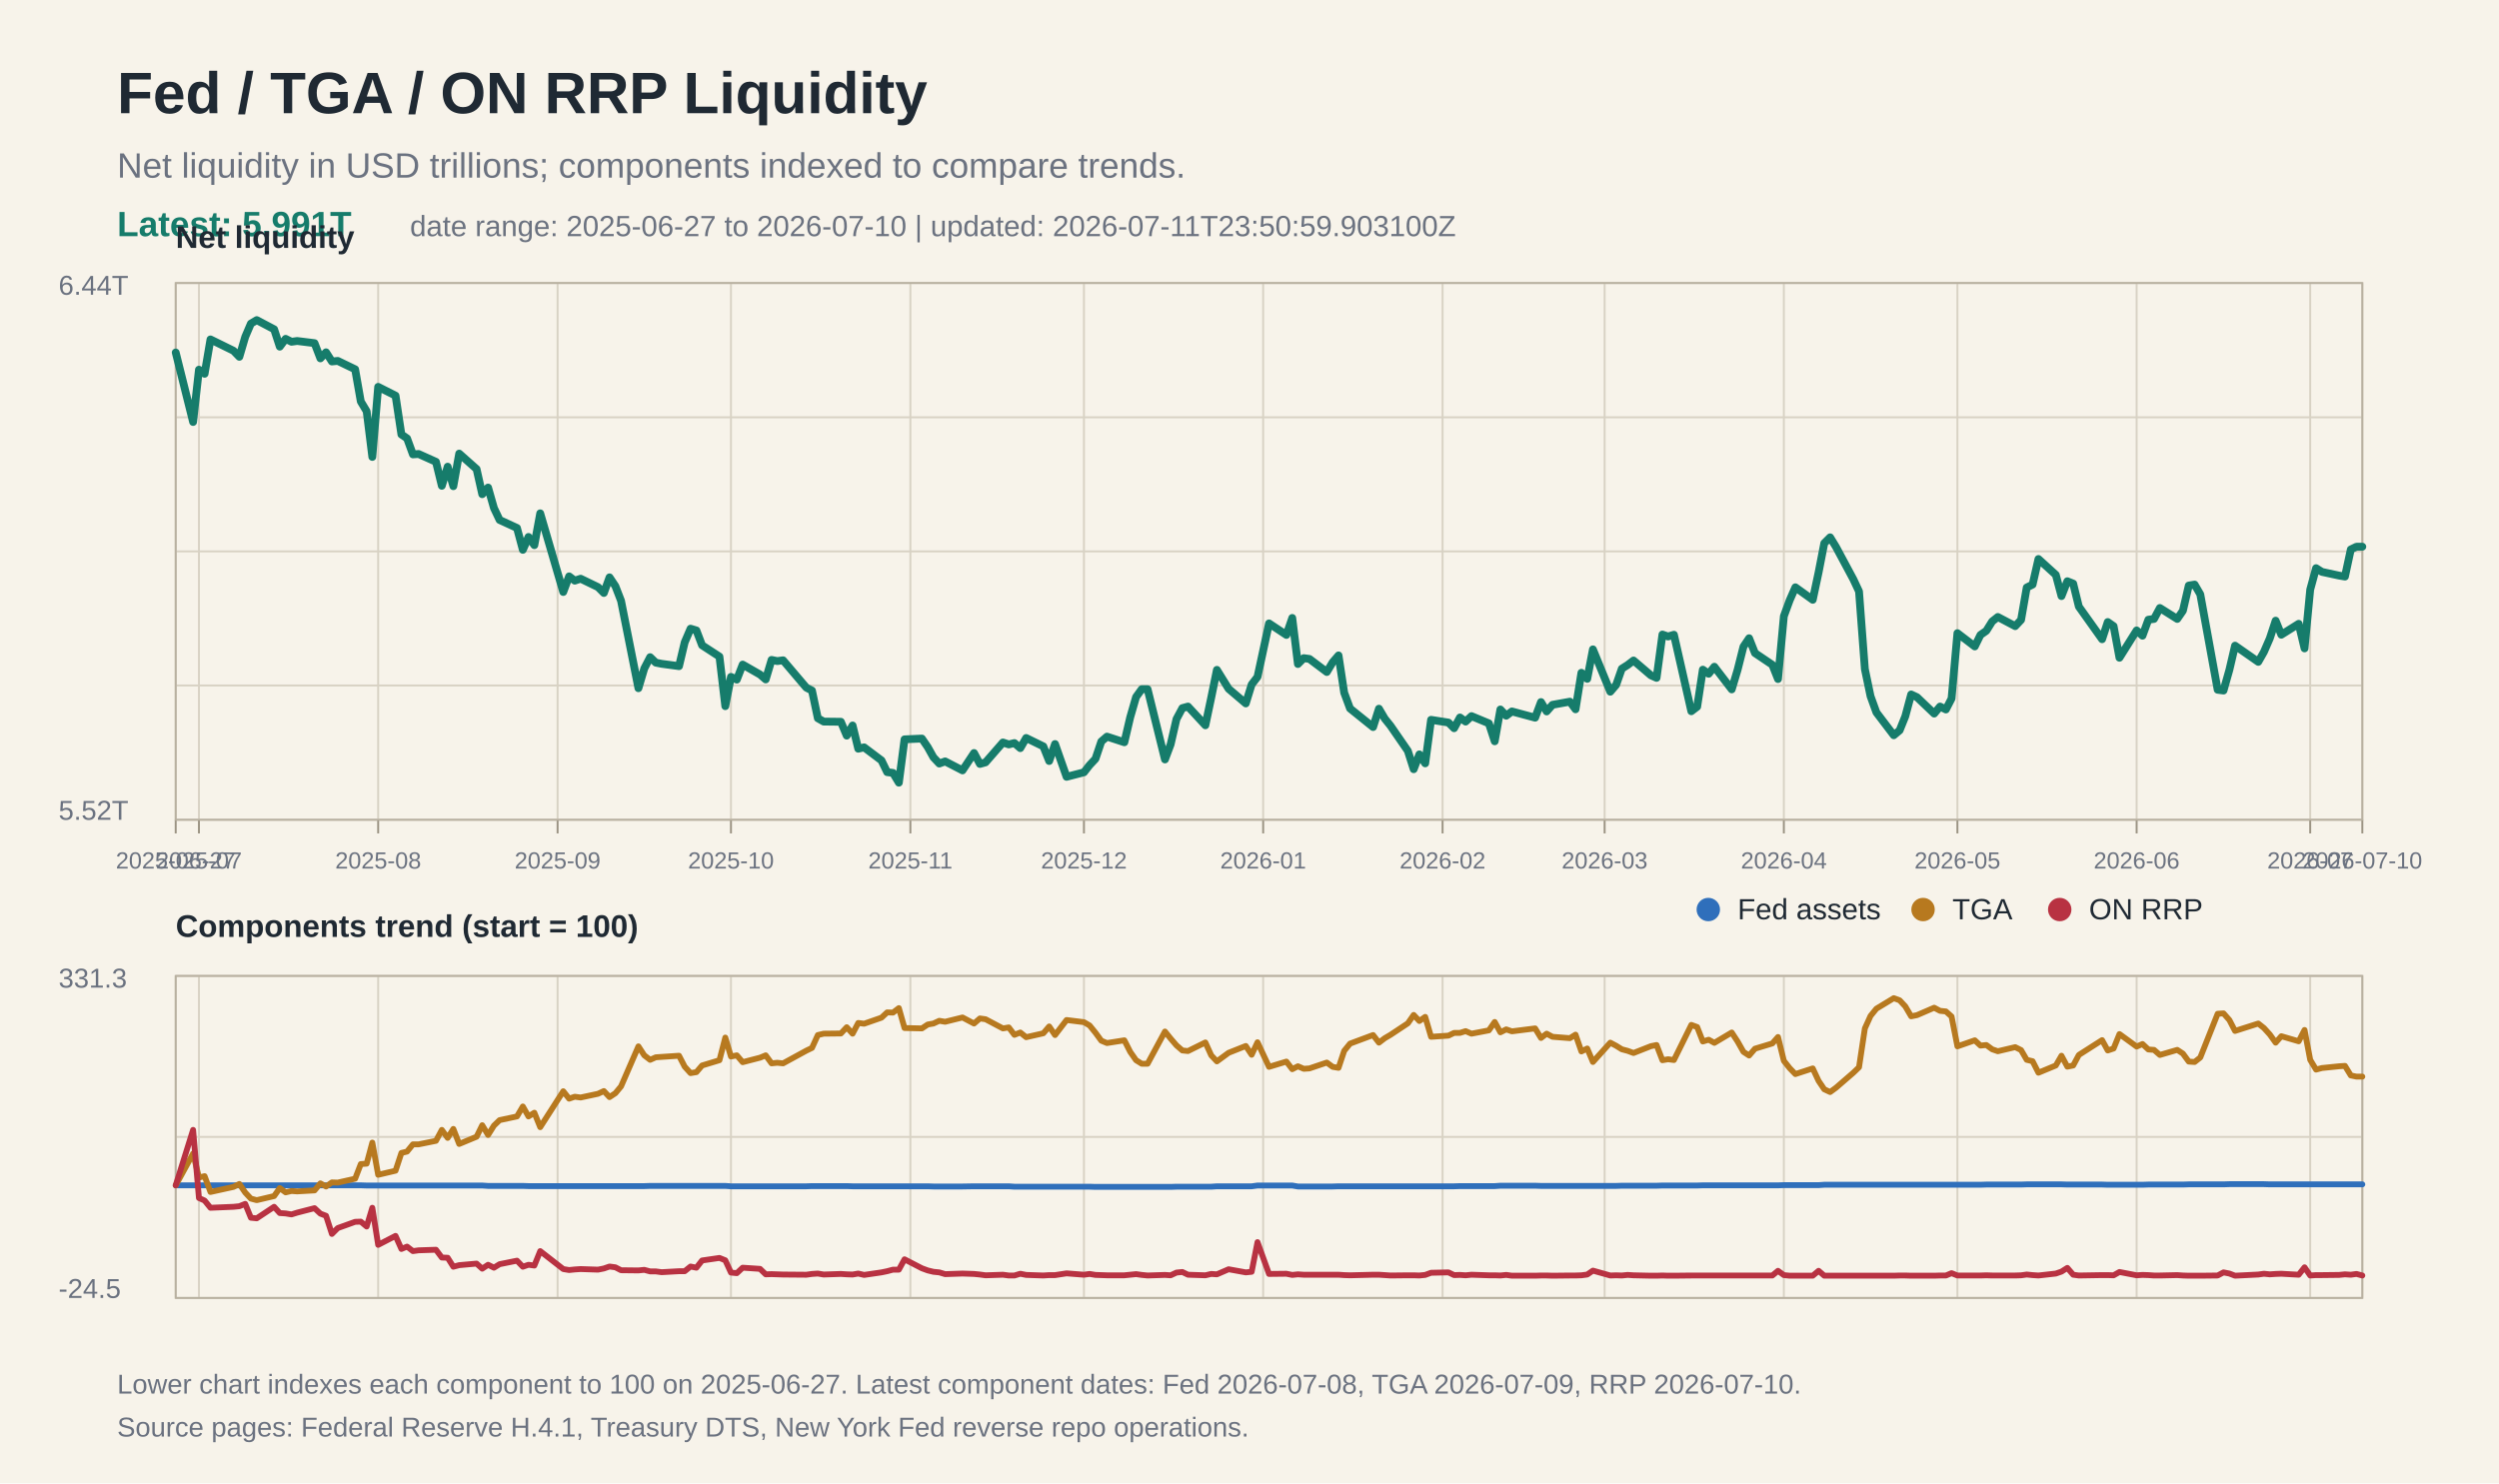
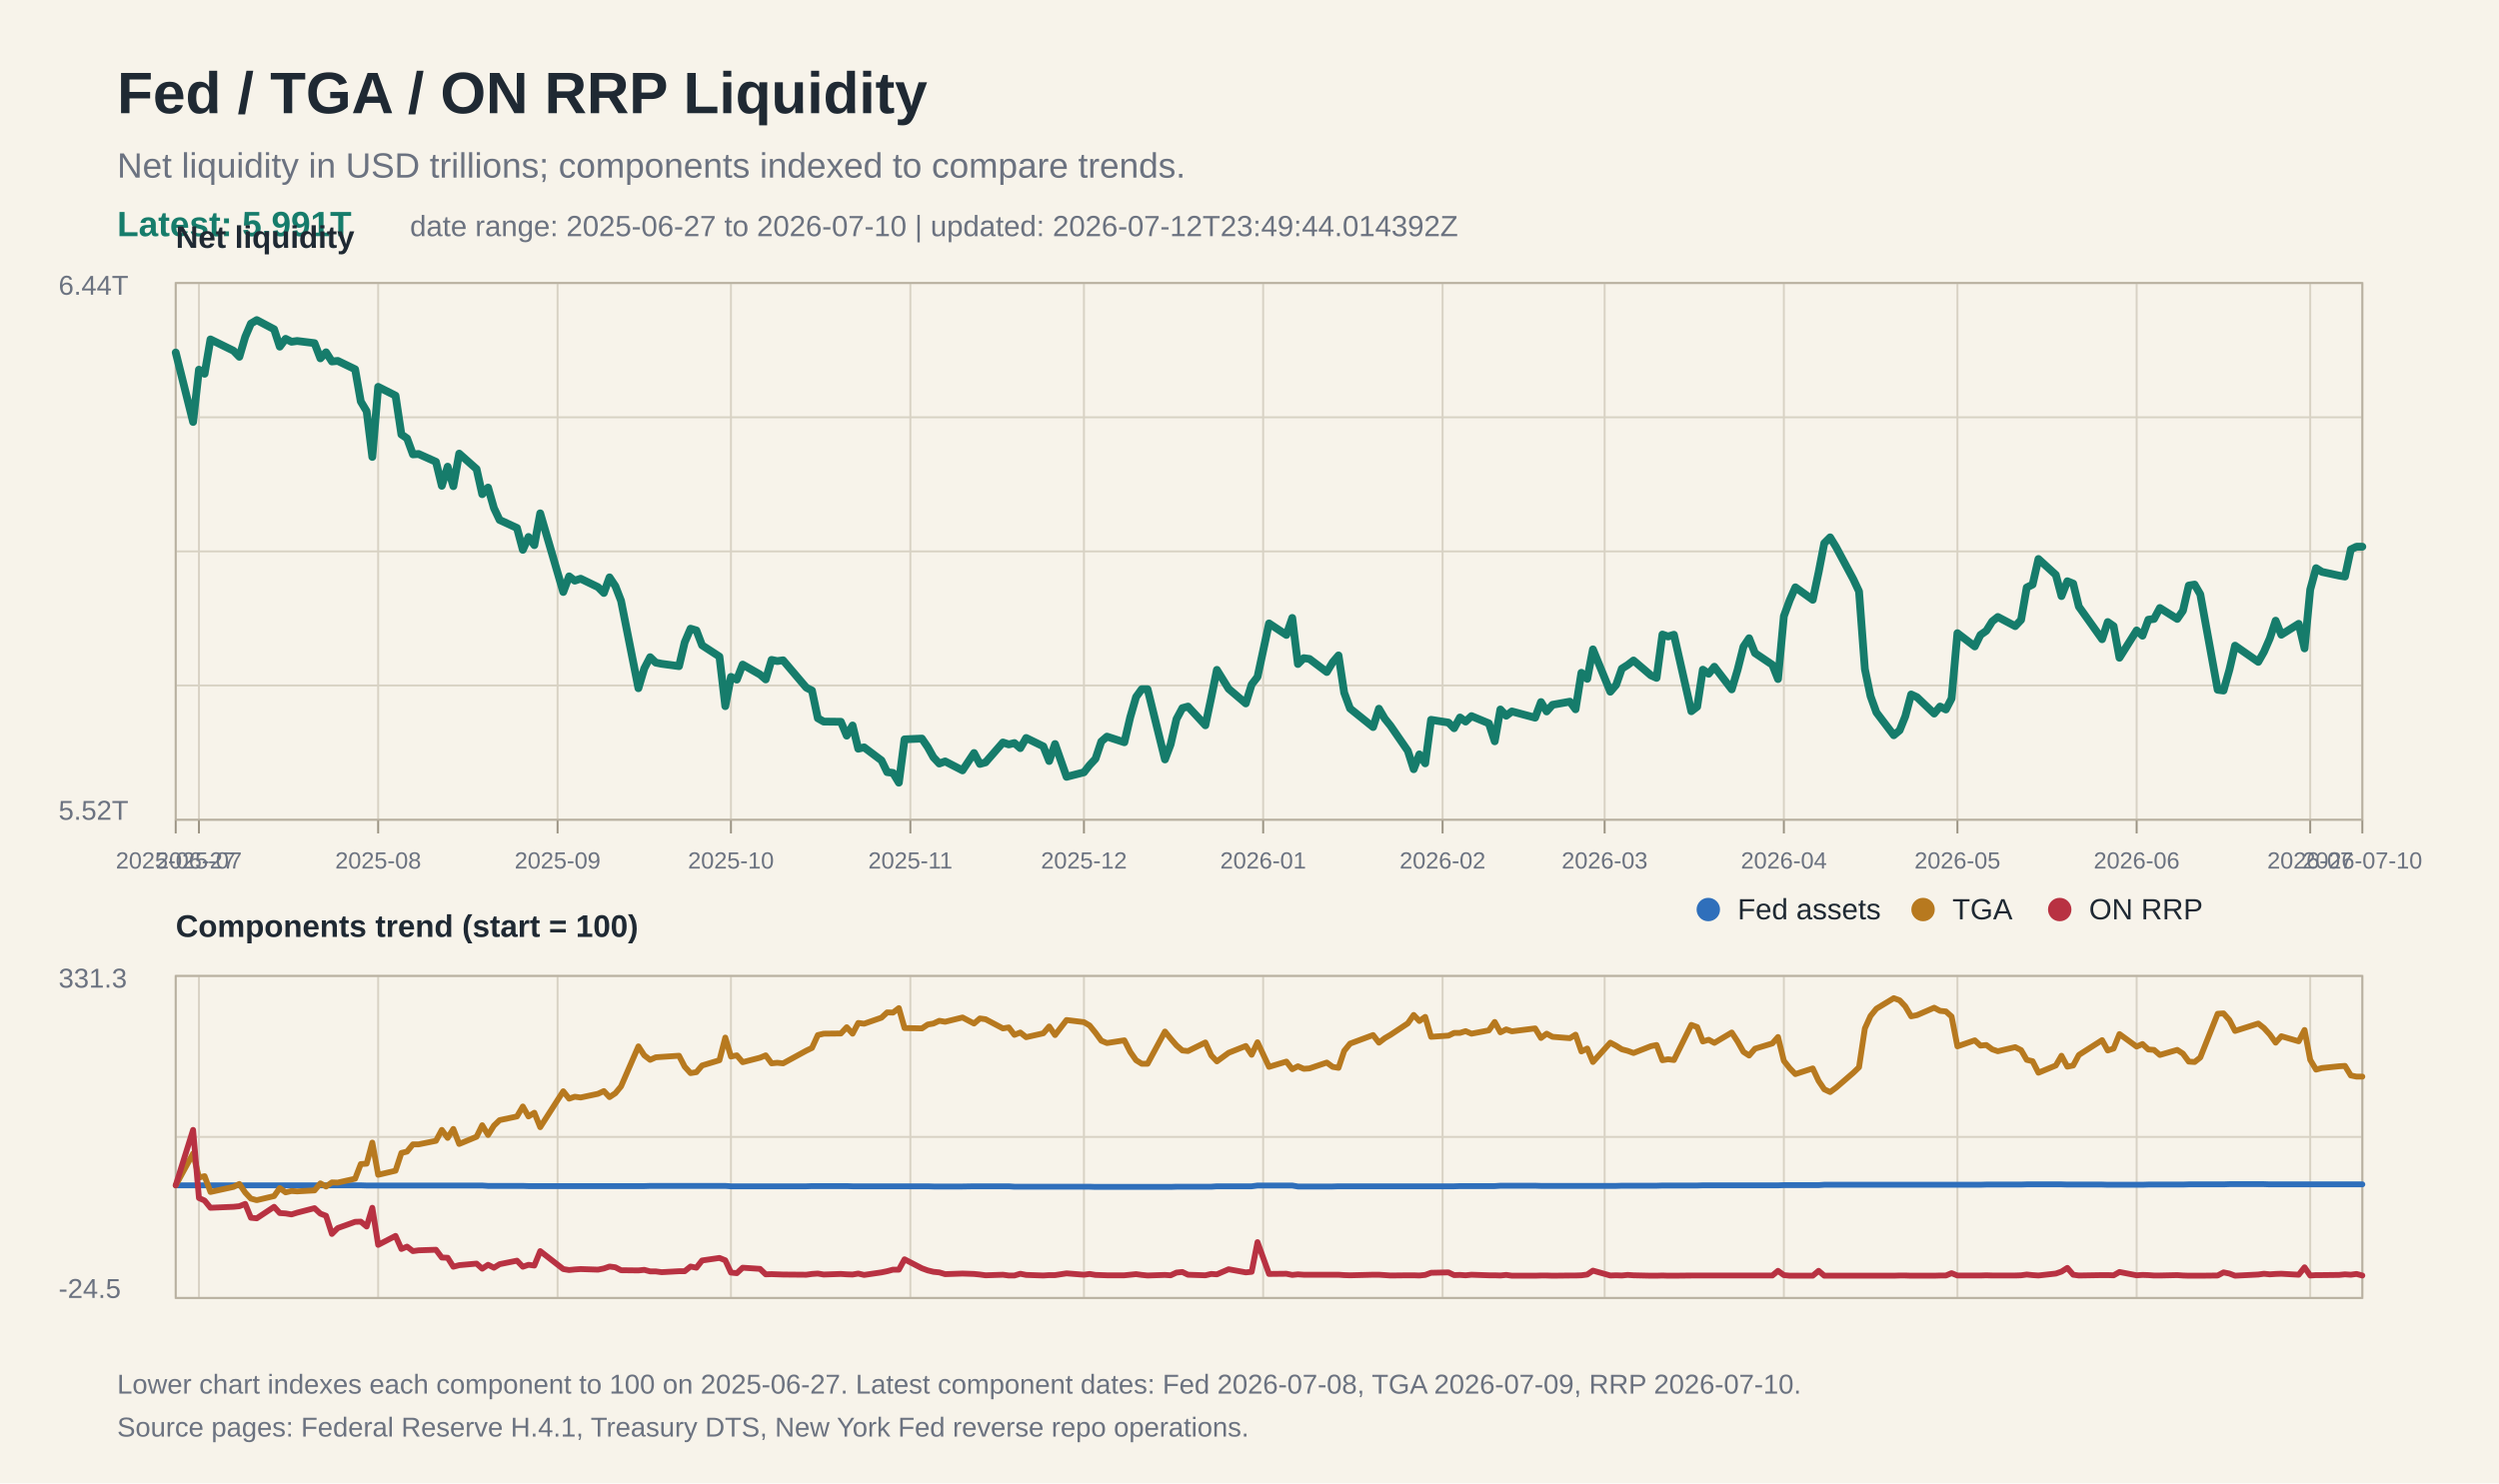
<svg xmlns="http://www.w3.org/2000/svg" width="1280" height="760" viewBox="0 0 1280 760">
  <rect width="100%" height="100%" fill="#f7f3ea" />
  <text x="60" y="58" font-family="Arial, Helvetica, sans-serif" font-size="30" font-weight="700" fill="#1f2933">Fed / TGA / ON RRP Liquidity</text>
  <text x="60" y="91" font-family="Arial, Helvetica, sans-serif" font-size="18" fill="#6b7280">Net liquidity in USD trillions; components indexed to compare trends.</text>
  <text x="60" y="121" font-family="Arial, Helvetica, sans-serif" font-size="18" fill="#167c6b" font-weight="700">Latest: 5.991T</text>
-   <text x="210" y="121" font-family="Arial, Helvetica, sans-serif" font-size="15" fill="#6b7280">date range: 2025-06-27 to 2026-07-10 | updated: 2026-07-11T23:50:59.903100Z</text>
+   <text x="210" y="121" font-family="Arial, Helvetica, sans-serif" font-size="15" fill="#6b7280">date range: 2025-06-27 to 2026-07-10 | updated: 2026-07-12T23:49:44.014392Z</text>
  <line x1="90" y1="145.0" x2="1210" y2="145.0" stroke="#d8d2c4" stroke-width="1" />
  <line x1="90" y1="213.8" x2="1210" y2="213.8" stroke="#d8d2c4" stroke-width="1" />
  <line x1="90" y1="282.5" x2="1210" y2="282.5" stroke="#d8d2c4" stroke-width="1" />
  <line x1="90" y1="351.2" x2="1210" y2="351.2" stroke="#d8d2c4" stroke-width="1" />
  <line x1="90" y1="420.0" x2="1210" y2="420.0" stroke="#d8d2c4" stroke-width="1" />
  <line x1="90" y1="500.0" x2="1210" y2="500.0" stroke="#d8d2c4" stroke-width="1" />
  <line x1="90" y1="582.5" x2="1210" y2="582.5" stroke="#d8d2c4" stroke-width="1" />
  <line x1="90" y1="665.0" x2="1210" y2="665.0" stroke="#d8d2c4" stroke-width="1" />
  <line x1="90.0" y1="145" x2="90.0" y2="420" stroke="#d8d2c4" stroke-width="1" />
  <line x1="90.0" y1="500" x2="90.0" y2="665" stroke="#d8d2c4" stroke-width="1" />
  <line x1="90.0" y1="420" x2="90.0" y2="427" stroke="#9b9383" stroke-width="1" />
  <text x="90.0" y="445" font-family="Arial, Helvetica, sans-serif" font-size="12" fill="#6b7280" text-anchor="middle">2025-06-27</text>
  <line x1="101.9" y1="145" x2="101.9" y2="420" stroke="#d8d2c4" stroke-width="1" />
  <line x1="101.9" y1="500" x2="101.9" y2="665" stroke="#d8d2c4" stroke-width="1" />
  <line x1="101.9" y1="420" x2="101.9" y2="427" stroke="#9b9383" stroke-width="1" />
  <text x="101.9" y="445" font-family="Arial, Helvetica, sans-serif" font-size="12" fill="#6b7280" text-anchor="middle">2025-07</text>
  <line x1="193.7" y1="145" x2="193.7" y2="420" stroke="#d8d2c4" stroke-width="1" />
  <line x1="193.7" y1="500" x2="193.7" y2="665" stroke="#d8d2c4" stroke-width="1" />
  <line x1="193.7" y1="420" x2="193.7" y2="427" stroke="#9b9383" stroke-width="1" />
  <text x="193.7" y="445" font-family="Arial, Helvetica, sans-serif" font-size="12" fill="#6b7280" text-anchor="middle">2025-08</text>
  <line x1="285.6" y1="145" x2="285.6" y2="420" stroke="#d8d2c4" stroke-width="1" />
  <line x1="285.6" y1="500" x2="285.6" y2="665" stroke="#d8d2c4" stroke-width="1" />
  <line x1="285.6" y1="420" x2="285.6" y2="427" stroke="#9b9383" stroke-width="1" />
  <text x="285.6" y="445" font-family="Arial, Helvetica, sans-serif" font-size="12" fill="#6b7280" text-anchor="middle">2025-09</text>
  <line x1="374.4" y1="145" x2="374.4" y2="420" stroke="#d8d2c4" stroke-width="1" />
  <line x1="374.4" y1="500" x2="374.4" y2="665" stroke="#d8d2c4" stroke-width="1" />
  <line x1="374.4" y1="420" x2="374.4" y2="427" stroke="#9b9383" stroke-width="1" />
  <text x="374.4" y="445" font-family="Arial, Helvetica, sans-serif" font-size="12" fill="#6b7280" text-anchor="middle">2025-10</text>
  <line x1="466.3" y1="145" x2="466.3" y2="420" stroke="#d8d2c4" stroke-width="1" />
  <line x1="466.3" y1="500" x2="466.3" y2="665" stroke="#d8d2c4" stroke-width="1" />
  <line x1="466.3" y1="420" x2="466.3" y2="427" stroke="#9b9383" stroke-width="1" />
  <text x="466.3" y="445" font-family="Arial, Helvetica, sans-serif" font-size="12" fill="#6b7280" text-anchor="middle">2025-11</text>
  <line x1="555.2" y1="145" x2="555.2" y2="420" stroke="#d8d2c4" stroke-width="1" />
  <line x1="555.2" y1="500" x2="555.2" y2="665" stroke="#d8d2c4" stroke-width="1" />
  <line x1="555.2" y1="420" x2="555.2" y2="427" stroke="#9b9383" stroke-width="1" />
  <text x="555.2" y="445" font-family="Arial, Helvetica, sans-serif" font-size="12" fill="#6b7280" text-anchor="middle">2025-12</text>
  <line x1="647.0" y1="145" x2="647.0" y2="420" stroke="#d8d2c4" stroke-width="1" />
  <line x1="647.0" y1="500" x2="647.0" y2="665" stroke="#d8d2c4" stroke-width="1" />
  <line x1="647.0" y1="420" x2="647.0" y2="427" stroke="#9b9383" stroke-width="1" />
  <text x="647.0" y="445" font-family="Arial, Helvetica, sans-serif" font-size="12" fill="#6b7280" text-anchor="middle">2026-01</text>
  <line x1="738.9" y1="145" x2="738.9" y2="420" stroke="#d8d2c4" stroke-width="1" />
  <line x1="738.9" y1="500" x2="738.9" y2="665" stroke="#d8d2c4" stroke-width="1" />
  <line x1="738.9" y1="420" x2="738.9" y2="427" stroke="#9b9383" stroke-width="1" />
  <text x="738.9" y="445" font-family="Arial, Helvetica, sans-serif" font-size="12" fill="#6b7280" text-anchor="middle">2026-02</text>
  <line x1="821.9" y1="145" x2="821.9" y2="420" stroke="#d8d2c4" stroke-width="1" />
  <line x1="821.9" y1="500" x2="821.9" y2="665" stroke="#d8d2c4" stroke-width="1" />
  <line x1="821.9" y1="420" x2="821.9" y2="427" stroke="#9b9383" stroke-width="1" />
  <text x="821.9" y="445" font-family="Arial, Helvetica, sans-serif" font-size="12" fill="#6b7280" text-anchor="middle">2026-03</text>
  <line x1="913.7" y1="145" x2="913.7" y2="420" stroke="#d8d2c4" stroke-width="1" />
  <line x1="913.7" y1="500" x2="913.7" y2="665" stroke="#d8d2c4" stroke-width="1" />
  <line x1="913.7" y1="420" x2="913.7" y2="427" stroke="#9b9383" stroke-width="1" />
  <text x="913.7" y="445" font-family="Arial, Helvetica, sans-serif" font-size="12" fill="#6b7280" text-anchor="middle">2026-04</text>
  <line x1="1002.6" y1="145" x2="1002.6" y2="420" stroke="#d8d2c4" stroke-width="1" />
  <line x1="1002.6" y1="500" x2="1002.6" y2="665" stroke="#d8d2c4" stroke-width="1" />
  <line x1="1002.6" y1="420" x2="1002.6" y2="427" stroke="#9b9383" stroke-width="1" />
  <text x="1002.6" y="445" font-family="Arial, Helvetica, sans-serif" font-size="12" fill="#6b7280" text-anchor="middle">2026-05</text>
  <line x1="1094.4" y1="145" x2="1094.4" y2="420" stroke="#d8d2c4" stroke-width="1" />
  <line x1="1094.4" y1="500" x2="1094.4" y2="665" stroke="#d8d2c4" stroke-width="1" />
  <line x1="1094.4" y1="420" x2="1094.4" y2="427" stroke="#9b9383" stroke-width="1" />
  <text x="1094.4" y="445" font-family="Arial, Helvetica, sans-serif" font-size="12" fill="#6b7280" text-anchor="middle">2026-06</text>
  <line x1="1183.3" y1="145" x2="1183.3" y2="420" stroke="#d8d2c4" stroke-width="1" />
  <line x1="1183.3" y1="500" x2="1183.3" y2="665" stroke="#d8d2c4" stroke-width="1" />
  <line x1="1183.3" y1="420" x2="1183.3" y2="427" stroke="#9b9383" stroke-width="1" />
  <text x="1183.3" y="445" font-family="Arial, Helvetica, sans-serif" font-size="12" fill="#6b7280" text-anchor="middle">2026-07</text>
  <line x1="1210.0" y1="145" x2="1210.0" y2="420" stroke="#d8d2c4" stroke-width="1" />
  <line x1="1210.0" y1="500" x2="1210.0" y2="665" stroke="#d8d2c4" stroke-width="1" />
  <line x1="1210.0" y1="420" x2="1210.0" y2="427" stroke="#9b9383" stroke-width="1" />
  <text x="1210.0" y="445" font-family="Arial, Helvetica, sans-serif" font-size="12" fill="#6b7280" text-anchor="middle">2026-07-10</text>
  <rect x="90" y="145" width="1120" height="275" fill="none" stroke="#b8b0a0" stroke-width="1" />
  <text x="30" y="151" font-family="Arial, Helvetica, sans-serif" font-size="14" fill="#6b7280">6.44T</text>
  <text x="30" y="420" font-family="Arial, Helvetica, sans-serif" font-size="14" fill="#6b7280">5.52T</text>
  <text x="90" y="127" font-family="Arial, Helvetica, sans-serif" font-size="16" font-weight="700" fill="#1f2933">Net liquidity</text>
  <polyline fill="none" stroke="#167c6b" stroke-width="4" stroke-linejoin="round" stroke-linecap="round" points="90.0,180.6 98.9,216.2 101.9,189.4 104.8,191.5 107.8,173.9 119.6,179.7 122.6,182.8 125.6,172.6 128.5,165.8 131.5,164.0 140.4,168.7 143.3,177.6 146.3,173.6 149.3,175.1 152.2,174.7 161.1,175.8 164.1,183.6 167.0,180.5 170.0,185.2 173.0,184.9 181.9,189.2 184.8,205.7 187.8,210.7 190.7,234.1 193.7,198.2 202.6,202.7 205.6,222.6 208.5,224.6 211.5,232.8 214.4,232.6 223.3,236.6 226.3,248.9 229.3,239.1 232.2,249.1 235.2,232.4 244.1,240.3 247.0,253.2 250.0,249.8 253.0,260.3 255.9,266.4 264.8,270.5 267.8,281.7 270.7,275.1 273.7,279.3 276.7,263.0 288.5,303.3 291.5,295.3 294.4,297.5 297.4,296.5 306.3,300.8 309.3,303.8 312.2,295.8 315.2,300.3 318.1,307.8 327.0,352.6 330.0,342.5 333.0,336.7 335.9,339.5 338.9,340.1 347.8,341.3 350.7,329.1 353.7,322.1 356.7,323.0 359.6,330.6 368.5,336.4 371.5,361.8 374.4,346.8 377.4,348.2 380.4,340.5 389.3,345.6 392.2,348.1 395.2,338.1 398.1,338.7 401.1,338.3 413.0,352.3 415.9,353.8 418.9,368.0 421.9,369.7 430.7,369.8 433.7,376.9 436.7,371.7 439.6,383.6 442.6,382.9 451.5,389.6 454.4,395.6 457.4,396.0 460.4,401.0 463.3,378.8 472.2,378.4 475.2,382.8 478.1,388.0 481.1,391.2 484.1,390.1 493.0,394.7 498.9,385.8 501.9,391.4 504.8,390.6 513.7,380.4 516.7,381.4 519.6,380.7 522.6,383.3 525.6,378.1 534.4,382.4 537.4,389.9 540.4,381.2 546.3,398.0 555.2,395.7 558.1,392.0 561.1,388.8 564.1,379.9 567.0,377.4 575.9,380.3 578.9,367.5 581.9,357.1 584.8,353.1 587.8,353.1 596.7,389.1 599.6,381.4 602.6,368.4 605.6,362.8 608.5,362.0 617.4,371.6 620.4,357.4 623.3,343.2 629.3,352.9 638.1,360.4 641.1,350.7 644.1,346.8 650.0,319.4 658.9,325.3 661.9,316.6 664.8,340.2 667.8,337.2 670.7,337.6 679.6,344.3 682.6,339.3 685.6,335.8 688.5,354.9 691.5,363.0 703.3,372.5 706.3,363.1 709.3,368.2 712.2,371.8 721.1,384.7 724.1,394.1 727.0,386.5 730.0,391.1 733.0,368.8 741.9,370.2 744.8,373.1 747.8,367.6 750.7,369.7 753.7,366.9 762.6,370.6 765.6,379.8 768.5,363.5 771.5,366.7 774.4,364.5 786.3,367.7 789.3,359.7 792.2,364.5 795.2,361.1 804.1,359.5 807.0,363.4 810.0,344.7 813.0,347.8 815.9,332.7 824.8,354.4 827.8,350.9 830.7,342.6 833.7,340.7 836.7,338.4 845.6,346.0 848.5,347.3 851.5,325.1 854.4,326.1 857.4,325.2 866.3,364.4 869.3,362.1 872.2,343.1 875.2,345.2 878.1,341.6 887.0,353.2 890.0,343.2 893.0,331.3 895.9,327.0 898.9,334.6 907.8,340.6 910.7,347.9 913.7,315.7 916.7,307.5 919.6,300.9 928.5,307.3 931.5,293.2 934.4,278.3 937.4,275.3 940.4,280.2 949.3,296.8 952.2,303.0 955.2,342.8 958.1,356.7 961.1,365.0 970.0,376.7 973.0,374.2 975.9,367.0 978.9,355.8 981.9,357.2 990.7,365.6 993.7,362.0 996.7,363.5 999.6,357.9 1002.6,324.4 1011.5,331.2 1014.4,325.3 1017.4,323.2 1020.4,318.4 1023.3,316.1 1032.2,320.8 1035.2,317.6 1038.1,301.0 1041.1,299.5 1044.1,286.4 1053.0,294.5 1055.9,305.4 1058.9,297.8 1061.9,299.0 1064.8,310.8 1076.7,327.5 1079.6,318.7 1082.6,320.8 1085.6,337.0 1094.4,323.0 1097.4,325.7 1100.4,317.5 1103.3,317.1 1106.3,311.5 1115.2,317.1 1118.1,312.9 1121.1,300.0 1124.1,299.5 1127.0,304.5 1135.9,353.4 1138.9,353.8 1141.9,343.2 1144.8,330.8 1156.7,339.1 1159.6,334.0 1162.6,327.1 1165.6,318.0 1168.5,325.2 1177.4,319.6 1180.4,332.2 1183.3,302.1 1186.3,291.1 1189.3,293.0 1198.1,294.9 1201.1,295.4 1204.1,281.5 1207.0,280.1 1210.0,280.1" />
  <rect x="90" y="500" width="1120" height="165" fill="none" stroke="#b8b0a0" stroke-width="1" />
  <text x="90" y="480" font-family="Arial, Helvetica, sans-serif" font-size="16" font-weight="700" fill="#1f2933">Components trend (start = 100)</text>
  <polyline fill="none" stroke="#2f6fbb" stroke-width="3" stroke-linejoin="round" stroke-linecap="round" points="90.0,607.3 98.9,607.3 101.9,607.3 104.8,607.3 107.8,607.3 119.6,607.3 122.6,607.3 125.6,607.3 128.5,607.3 131.5,607.3 140.4,607.3 143.3,607.3 146.3,607.3 149.3,607.3 152.2,607.3 161.1,607.3 164.1,607.3 167.0,607.3 170.0,607.3 173.0,607.3 181.9,607.3 184.8,607.3 187.8,607.4 190.7,607.4 193.7,607.4 202.6,607.4 205.6,607.4 208.5,607.4 211.5,607.4 214.4,607.4 223.3,607.4 226.3,607.4 229.3,607.4 232.2,607.4 235.2,607.4 244.1,607.4 247.0,607.4 250.0,607.6 253.0,607.6 255.9,607.6 264.8,607.6 267.8,607.6 270.7,607.7 273.7,607.7 276.7,607.7 288.5,607.7 291.5,607.7 294.4,607.7 297.4,607.7 306.3,607.7 309.3,607.7 312.2,607.7 315.2,607.7 318.1,607.7 327.0,607.7 330.0,607.7 333.0,607.6 335.9,607.6 338.9,607.6 347.8,607.6 350.7,607.6 353.7,607.6 356.7,607.6 359.6,607.6 368.5,607.6 371.5,607.6 374.4,607.8 377.4,607.8 380.4,607.8 389.3,607.8 392.2,607.8 395.2,607.8 398.1,607.8 401.1,607.8 413.0,607.8 415.9,607.7 418.9,607.7 421.9,607.7 430.7,607.7 433.7,607.7 436.7,607.8 439.6,607.8 442.6,607.8 451.5,607.8 454.4,607.8 457.4,607.8 460.4,607.8 463.3,607.8 472.2,607.8 475.2,607.8 478.1,607.9 481.1,607.9 484.1,607.9 493.0,607.9 498.9,607.8 501.9,607.8 504.8,607.8 513.7,607.8 516.7,607.8 519.6,608.0 522.6,608.0 525.6,608.0 534.4,608.0 537.4,608.0 540.4,608.0 546.3,608.0 555.2,608.0 558.1,608.0 561.1,608.1 564.1,608.1 567.0,608.1 575.9,608.1 578.9,608.1 581.9,608.1 584.8,608.1 587.8,608.1 596.7,608.1 599.6,608.1 602.6,608.0 605.6,608.0 608.5,608.0 617.4,608.0 620.4,608.0 623.3,607.8 629.3,607.8 638.1,607.8 641.1,607.8 644.1,607.4 650.0,607.4 658.9,607.4 661.9,607.4 664.8,607.9 667.8,607.9 670.7,607.9 679.6,607.9 682.6,607.9 685.6,607.8 688.5,607.8 691.5,607.8 703.3,607.8 706.3,607.8 709.3,607.8 712.2,607.8 721.1,607.8 724.1,607.8 727.0,607.8 730.0,607.8 733.0,607.8 741.9,607.8 744.8,607.8 747.8,607.7 750.7,607.7 753.7,607.7 762.6,607.7 765.6,607.7 768.5,607.5 771.5,607.5 774.4,607.5 786.3,607.5 789.3,607.6 792.2,607.6 795.2,607.6 804.1,607.6 807.0,607.6 810.0,607.6 813.0,607.6 815.9,607.6 824.8,607.6 827.8,607.6 830.7,607.5 833.7,607.5 836.7,607.5 845.6,607.5 848.5,607.5 851.5,607.4 854.4,607.4 857.4,607.4 866.3,607.4 869.3,607.4 872.2,607.3 875.2,607.3 878.1,607.3 887.0,607.3 890.0,607.3 893.0,607.3 895.9,607.3 898.9,607.3 907.8,607.3 910.7,607.3 913.7,607.2 916.7,607.2 919.6,607.2 928.5,607.2 931.5,607.2 934.4,607.0 937.4,607.0 940.4,607.0 949.3,607.0 952.2,607.0 955.2,607.0 958.1,607.0 961.1,607.0 970.0,607.0 973.0,607.0 975.9,607.0 978.9,607.0 981.9,607.0 990.7,607.0 993.7,607.0 996.7,607.0 999.6,607.0 1002.6,607.0 1011.5,607.0 1014.4,607.0 1017.4,606.9 1020.4,606.9 1023.3,606.9 1032.2,606.9 1035.2,606.9 1038.1,606.8 1041.1,606.8 1044.1,606.8 1053.0,606.8 1055.9,606.8 1058.9,606.9 1061.9,606.9 1064.8,606.9 1076.7,606.9 1079.6,607.0 1082.6,607.0 1085.6,607.0 1094.4,607.0 1097.4,607.0 1100.4,606.9 1103.3,606.9 1106.3,606.9 1115.2,606.9 1118.1,606.9 1121.1,606.8 1124.1,606.8 1127.0,606.8 1135.9,606.8 1138.9,606.8 1141.9,606.7 1144.8,606.7 1156.7,606.7 1159.6,606.7 1162.6,606.8 1165.6,606.8 1168.5,606.8 1177.4,606.8 1180.4,606.8 1183.3,606.8 1186.3,606.8 1189.3,606.8 1198.1,606.8 1201.1,606.8 1204.1,606.8 1207.0,606.8 1210.0,606.8" />
  <polyline fill="none" stroke="#b7791f" stroke-width="3" stroke-linejoin="round" stroke-linecap="round" points="90.0,607.3 98.9,591.0 101.9,603.3 104.8,602.6 107.8,610.7 119.6,608.1 122.6,606.6 125.6,611.0 128.5,614.1 131.5,614.9 140.4,612.8 143.3,608.7 146.3,610.9 149.3,610.2 152.2,610.4 161.1,609.9 164.1,606.3 167.0,607.9 170.0,605.8 173.0,605.9 181.9,603.9 184.8,596.4 187.8,596.2 190.7,585.4 193.7,601.9 202.6,599.8 205.6,590.7 208.5,590.0 211.5,586.3 214.4,586.3 223.3,584.5 226.3,578.9 229.3,583.0 232.2,578.4 235.2,586.1 244.1,582.4 247.0,576.5 250.0,581.5 253.0,576.7 255.9,573.9 264.8,572.0 267.8,566.9 270.7,572.0 273.7,570.1 276.7,577.5 288.5,559.1 291.5,562.9 294.4,561.9 297.4,562.3 306.3,560.4 309.3,559.0 312.2,562.1 315.2,560.1 318.1,556.6 327.0,536.1 330.0,540.7 333.0,543.0 335.9,541.7 338.9,541.5 347.8,540.9 350.7,546.5 353.7,549.8 356.7,549.3 359.6,545.9 368.5,543.2 371.5,531.6 374.4,541.3 377.4,540.7 380.4,544.2 389.3,541.9 392.2,540.7 395.2,544.8 398.1,544.5 401.1,544.8 413.0,538.3 415.9,536.9 418.9,530.3 421.9,529.6 430.7,529.5 433.7,526.3 436.7,529.6 439.6,524.1 442.6,524.5 451.5,521.4 454.4,518.7 457.4,518.8 460.4,516.5 463.3,526.7 472.2,526.9 475.2,524.9 478.1,524.4 481.1,523.0 484.1,523.5 493.0,521.3 498.9,524.4 501.9,521.8 504.8,522.2 513.7,526.9 516.7,526.4 519.6,530.2 522.6,529.0 525.6,531.4 534.4,529.4 537.4,525.9 540.4,530.3 546.3,522.6 555.2,523.7 558.1,525.4 561.1,529.1 564.1,533.2 567.0,534.4 575.9,533.0 578.9,538.9 581.9,543.2 584.8,545.0 587.8,545.0 596.7,528.5 599.6,532.1 602.6,535.6 605.6,538.2 608.5,538.5 617.4,534.1 620.4,540.7 623.3,543.8 629.3,539.4 638.1,535.9 641.1,540.4 644.1,534.0 650.0,546.6 658.9,543.9 661.9,547.8 664.8,546.3 667.8,547.6 670.7,547.4 679.6,544.4 682.6,546.6 685.6,547.1 688.5,538.4 691.5,534.7 703.3,530.3 706.3,534.2 709.3,531.9 712.2,530.2 721.1,524.3 724.1,520.0 727.0,523.1 730.0,521.0 733.0,531.2 741.9,530.6 744.8,529.2 747.8,529.2 750.7,528.3 753.7,529.6 762.6,527.9 765.6,523.6 768.5,528.9 771.5,527.4 774.4,528.4 786.3,526.9 789.3,531.8 792.2,529.6 795.2,531.2 804.1,531.9 807.0,530.1 810.0,538.7 813.0,537.2 815.9,544.1 824.8,534.2 827.8,535.8 830.7,537.6 833.7,538.4 836.7,539.5 845.6,536.0 848.5,535.4 851.5,543.2 854.4,542.7 857.4,543.1 866.3,525.1 869.3,526.2 872.2,533.6 875.2,532.7 878.1,534.3 887.0,529.0 890.0,533.6 893.0,538.9 895.9,540.8 898.9,537.3 907.8,534.6 910.7,531.3 913.7,543.5 916.7,547.3 919.6,550.3 928.5,547.4 931.5,553.8 934.4,558.1 937.4,559.5 940.4,557.3 949.3,549.6 952.2,546.8 955.2,526.9 958.1,520.5 961.1,516.8 970.0,511.4 973.0,512.5 975.9,515.6 978.9,520.7 981.9,520.1 990.7,516.3 993.7,517.9 996.7,518.2 999.6,520.8 1002.6,536.1 1011.5,533.0 1014.4,535.7 1017.4,535.4 1020.4,537.6 1023.3,538.6 1032.2,536.5 1035.2,538.0 1038.1,543.0 1041.1,543.7 1044.1,549.6 1053.0,545.9 1055.9,540.9 1058.9,546.5 1061.9,545.9 1064.8,540.5 1076.7,532.9 1079.6,538.2 1082.6,537.2 1085.6,529.8 1094.4,536.2 1097.4,534.9 1100.4,537.7 1103.3,537.9 1106.3,540.5 1115.2,537.9 1118.1,539.8 1121.1,543.9 1124.1,544.1 1127.0,541.8 1135.9,519.4 1138.9,519.2 1141.9,522.6 1144.8,528.2 1156.7,524.4 1159.6,526.7 1162.6,530.0 1165.6,534.2 1168.5,530.9 1177.4,533.5 1180.4,527.7 1183.3,543.0 1186.3,548.0 1189.3,547.2 1198.1,546.3 1201.1,546.1 1204.1,551.0 1207.0,551.6 1210.0,551.6" />
  <polyline fill="none" stroke="#b83242" stroke-width="3" stroke-linejoin="round" stroke-linecap="round" points="90.0,607.3 98.9,578.9 101.9,613.8 104.8,615.1 107.8,618.8 119.6,618.3 122.6,618.0 125.6,616.8 128.5,623.9 131.5,624.2 140.4,618.3 143.3,621.5 146.3,621.7 149.3,622.2 152.2,621.3 161.1,619.0 164.1,621.8 167.0,622.9 170.0,632.2 173.0,629.2 181.9,626.0 184.8,625.9 187.8,628.4 190.7,618.8 193.7,637.8 202.6,633.2 205.6,639.9 208.5,638.7 211.5,641.0 214.4,640.6 223.3,640.3 226.3,644.3 229.3,644.4 232.2,649.0 235.2,648.2 244.1,647.4 247.0,650.0 250.0,648.0 253.0,649.5 255.9,647.7 264.8,645.9 267.8,649.0 270.7,648.0 273.7,648.4 276.7,641.0 288.5,650.2 291.5,650.7 294.4,650.4 297.4,650.2 306.3,650.5 309.3,649.9 312.2,648.9 315.2,649.3 318.1,650.8 327.0,650.9 330.0,650.6 333.0,651.4 335.9,651.4 338.9,651.8 347.8,651.3 350.7,651.3 353.7,648.9 356.7,649.5 359.6,645.8 368.5,644.5 371.5,645.7 374.4,652.0 377.4,652.3 380.4,649.5 389.3,650.1 392.2,652.9 395.2,652.8 398.1,652.9 401.1,653.0 413.0,653.1 415.9,652.7 418.9,652.5 421.9,653.0 430.7,652.7 433.7,652.9 436.7,653.0 439.6,652.5 442.6,653.2 451.5,651.9 454.4,651.3 457.4,650.5 460.4,650.5 463.3,645.2 472.2,649.8 475.2,650.9 478.1,651.6 481.1,651.9 484.1,652.8 493.0,652.5 498.9,652.7 501.9,653.0 504.8,653.4 513.7,653.1 516.7,653.5 519.6,653.5 522.6,652.6 525.6,653.2 534.4,653.5 537.4,653.3 540.4,653.3 546.3,652.4 555.2,653.1 558.1,652.7 561.1,653.2 564.1,653.3 567.0,653.4 575.9,653.4 578.9,653.1 581.9,652.8 584.8,653.2 587.8,653.5 596.7,653.2 599.6,653.4 602.6,652.0 605.6,651.7 608.5,653.1 617.4,653.4 620.4,652.7 623.3,652.9 629.3,650.3 638.1,651.9 641.1,651.6 644.1,636.4 650.0,652.7 658.9,652.6 661.9,653.2 664.8,652.9 667.8,653.1 670.7,653.1 679.6,653.1 682.6,653.1 685.6,653.1 688.5,653.3 691.5,653.4 703.3,653.1 706.3,653.1 709.3,653.3 712.2,653.5 721.1,653.4 724.1,653.4 727.0,653.5 730.0,653.2 733.0,652.1 741.9,651.9 744.8,653.3 747.8,653.2 750.7,653.4 753.7,653.1 762.6,653.4 765.6,653.4 768.5,653.5 771.5,653.2 774.4,653.6 786.3,653.6 789.3,653.5 792.2,653.5 795.2,653.6 804.1,653.5 807.0,653.5 810.0,653.4 813.0,653.0 815.9,651.0 824.8,653.5 827.8,653.4 830.7,653.5 833.7,653.2 836.7,653.4 845.6,653.6 848.5,653.6 851.5,653.5 854.4,653.6 857.4,653.6 866.3,653.5 869.3,653.5 872.2,653.5 875.2,653.5 878.1,653.5 887.0,653.5 890.0,653.5 893.0,653.5 895.9,653.5 898.9,653.5 907.8,653.5 910.7,651.1 913.7,653.3 916.7,653.6 919.6,653.6 928.5,653.6 931.5,651.1 934.4,653.6 937.4,653.6 940.4,653.6 949.3,653.6 952.2,653.6 955.2,653.6 958.1,653.6 961.1,653.6 970.0,653.6 973.0,653.5 975.9,653.5 978.9,653.6 981.9,653.6 990.7,653.6 993.7,653.5 996.7,653.5 999.6,652.3 1002.6,653.5 1011.5,653.5 1014.4,653.5 1017.4,653.4 1020.4,653.5 1023.3,653.5 1032.2,653.5 1035.2,653.4 1038.1,653.0 1041.1,653.3 1044.1,653.5 1053.0,652.5 1055.9,651.5 1058.9,649.6 1061.9,653.1 1064.8,653.5 1076.7,653.3 1079.6,653.3 1082.6,653.4 1085.6,651.7 1094.4,653.4 1097.4,653.2 1100.4,653.3 1103.3,653.5 1106.3,653.5 1115.2,653.3 1118.1,653.5 1121.1,653.6 1124.1,653.6 1127.0,653.6 1135.9,653.5 1138.9,651.9 1141.9,652.5 1144.8,653.6 1156.7,653.0 1159.6,652.6 1162.6,652.9 1165.6,652.7 1168.5,652.6 1177.4,653.1 1180.4,649.3 1183.3,653.5 1186.3,653.3 1189.3,653.3 1198.1,653.2 1201.1,652.9 1204.1,653.1 1207.0,652.7 1210.0,653.5" />
  <text x="30" y="506" font-family="Arial, Helvetica, sans-serif" font-size="14" fill="#6b7280">331.3</text>
  <text x="30" y="665" font-family="Arial, Helvetica, sans-serif" font-size="14" fill="#6b7280">-24.5</text>
  <circle cx="875" cy="466" r="6" fill="#2f6fbb" />
  <text x="890" y="471" font-family="Arial, Helvetica, sans-serif" font-size="15" fill="#1f2933">Fed assets</text>
  <circle cx="985" cy="466" r="6" fill="#b7791f" />
  <text x="1000" y="471" font-family="Arial, Helvetica, sans-serif" font-size="15" fill="#1f2933">TGA</text>
  <circle cx="1055" cy="466" r="6" fill="#b83242" />
  <text x="1070" y="471" font-family="Arial, Helvetica, sans-serif" font-size="15" fill="#1f2933">ON RRP</text>
  <text x="60" y="714" font-family="Arial, Helvetica, sans-serif" font-size="14" fill="#6b7280">Lower chart indexes each component to 100 on 2025-06-27. Latest component dates: Fed 2026-07-08, TGA 2026-07-09, RRP 2026-07-10.</text>
  <text x="60" y="736" font-family="Arial, Helvetica, sans-serif" font-size="14" fill="#6b7280">Source pages: Federal Reserve H.4.1, Treasury DTS, New York Fed reverse repo operations.</text>
</svg>
